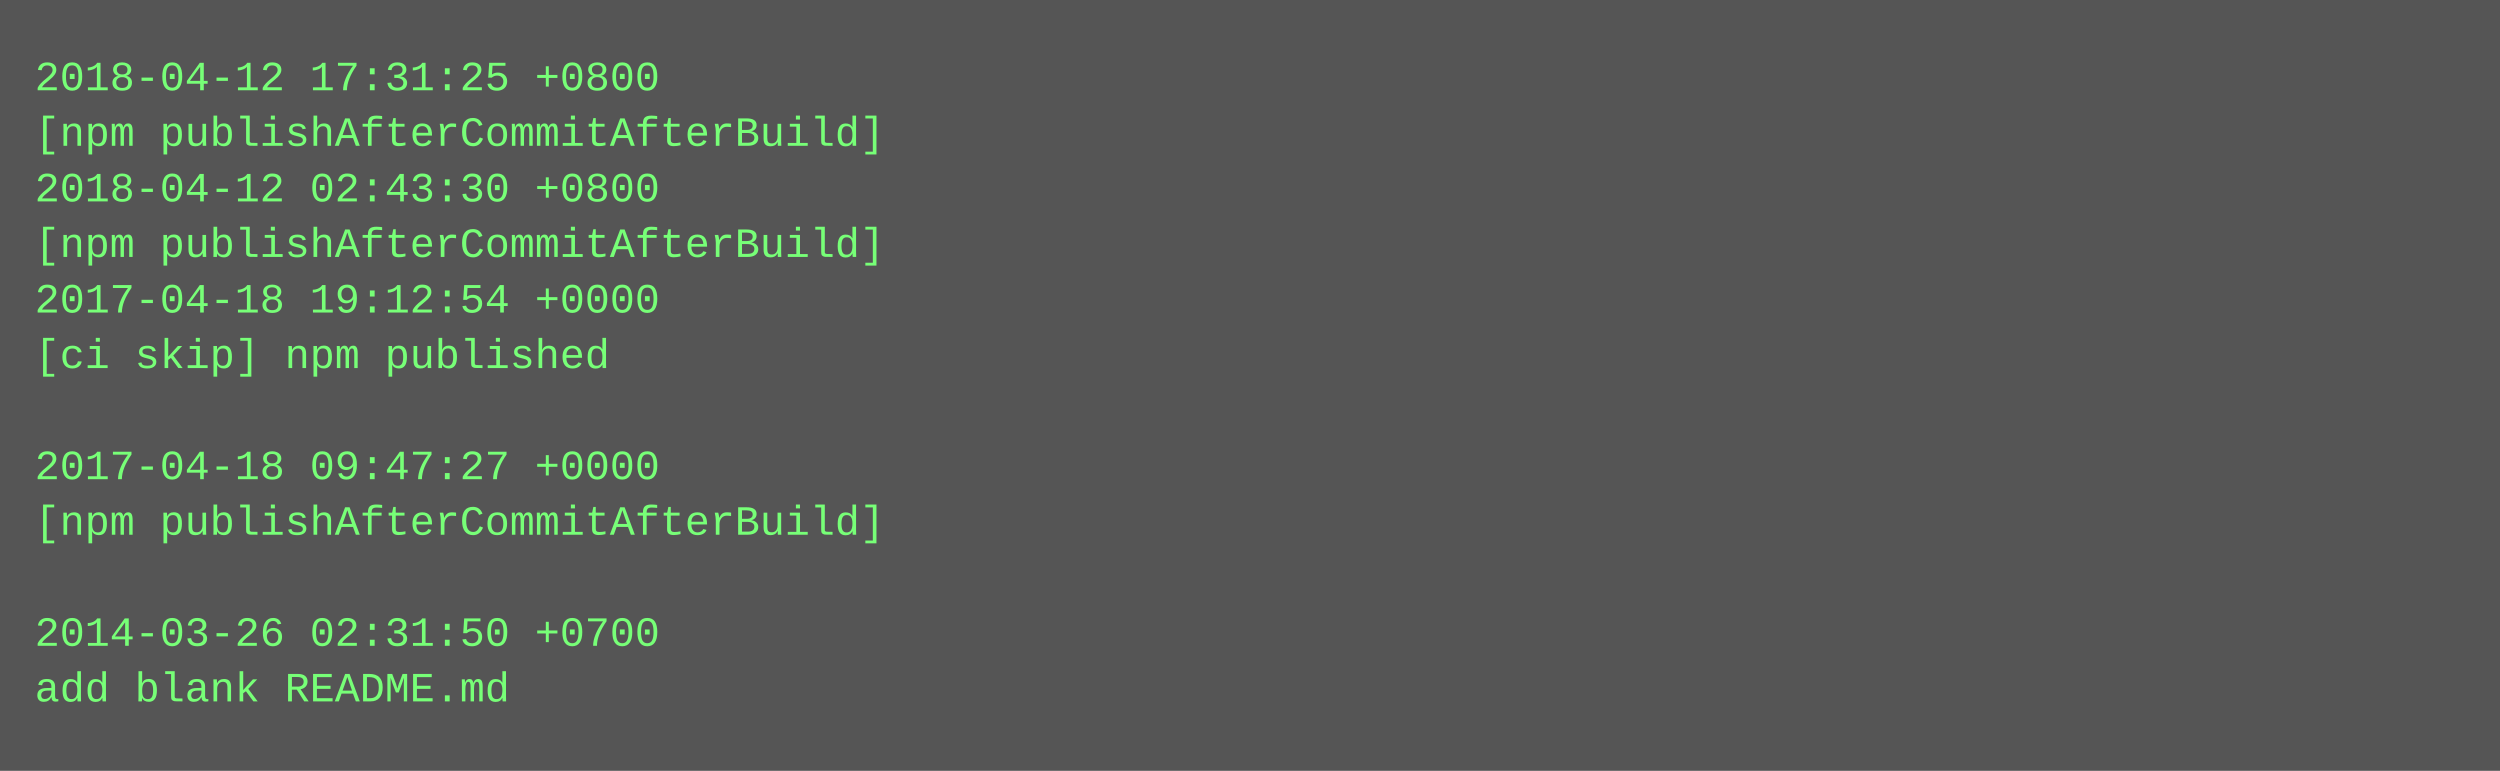
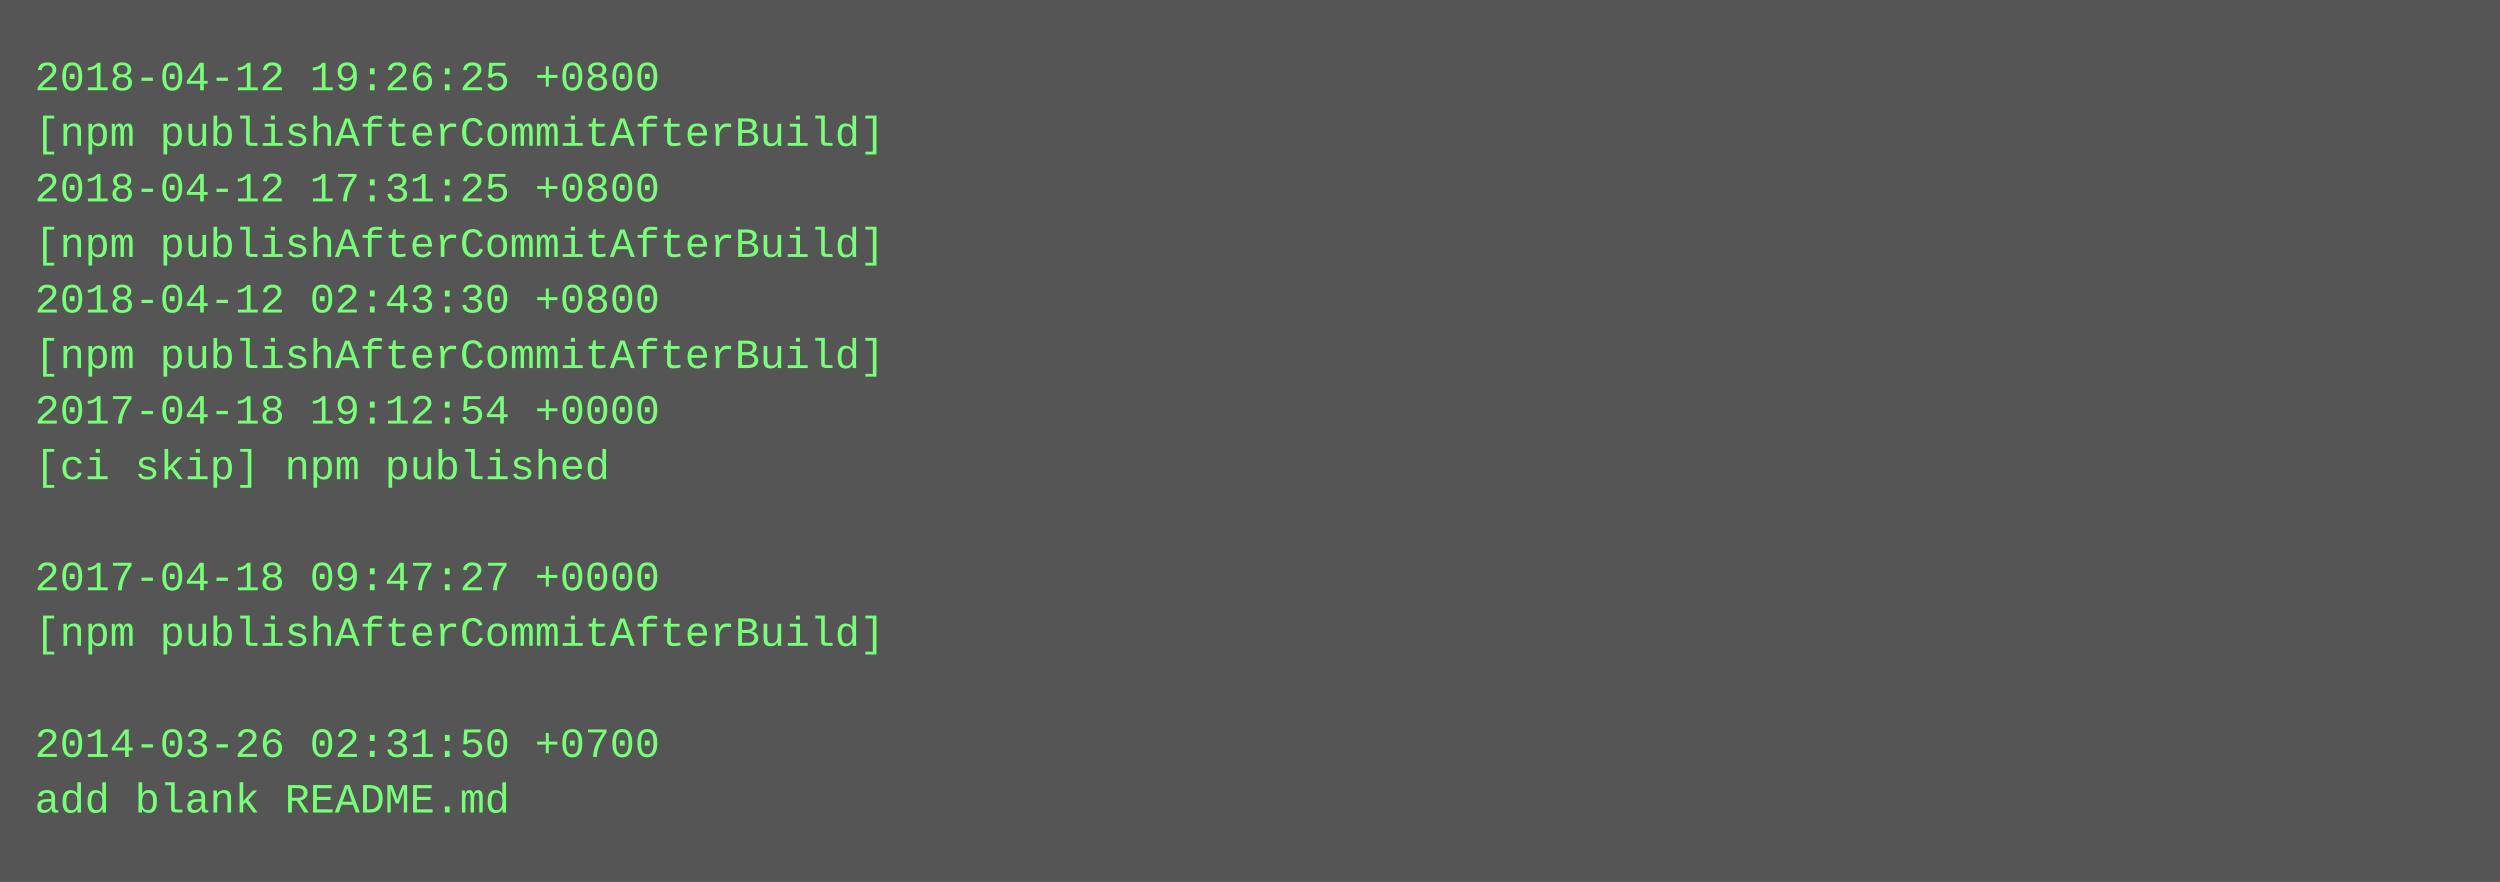
- <svg xmlns="http://www.w3.org/2000/svg" height="222" width="720">
-   <rect height="222" fill="#555" width="720" />
+ <svg xmlns="http://www.w3.org/2000/svg" height="254" width="720">
+   <rect height="254" fill="#555" width="720" />
  <text fill="#7f7" font-family="Courier New" font-size="12" xml:space="preserve">
-     <tspan x="10" y="26">2018-04-12 17:31:25 +0800</tspan>
+     <tspan x="10" y="26">2018-04-12 19:26:25 +0800</tspan>
    <tspan x="10" y="42">[npm publishAfterCommitAfterBuild]</tspan>
-     <tspan x="10" y="58">2018-04-12 02:43:30 +0800</tspan>
+     <tspan x="10" y="58">2018-04-12 17:31:25 +0800</tspan>
    <tspan x="10" y="74">[npm publishAfterCommitAfterBuild]</tspan>
-     <tspan x="10" y="90">2017-04-18 19:12:54 +0000</tspan>
-     <tspan x="10" y="106">[ci skip] npm published</tspan>
-     <tspan x="10" y="122" />
-     <tspan x="10" y="138">2017-04-18 09:47:27 +0000</tspan>
-     <tspan x="10" y="154">[npm publishAfterCommitAfterBuild]</tspan>
-     <tspan x="10" y="170" />
-     <tspan x="10" y="186">2014-03-26 02:31:50 +0700</tspan>
-     <tspan x="10" y="202">add blank README.md</tspan>
+     <tspan x="10" y="90">2018-04-12 02:43:30 +0800</tspan>
+     <tspan x="10" y="106">[npm publishAfterCommitAfterBuild]</tspan>
+     <tspan x="10" y="122">2017-04-18 19:12:54 +0000</tspan>
+     <tspan x="10" y="138">[ci skip] npm published</tspan>
+     <tspan x="10" y="154" />
+     <tspan x="10" y="170">2017-04-18 09:47:27 +0000</tspan>
+     <tspan x="10" y="186">[npm publishAfterCommitAfterBuild]</tspan>
+     <tspan x="10" y="202" />
+     <tspan x="10" y="218">2014-03-26 02:31:50 +0700</tspan>
+     <tspan x="10" y="234">add blank README.md</tspan>
  </text>
</svg>
